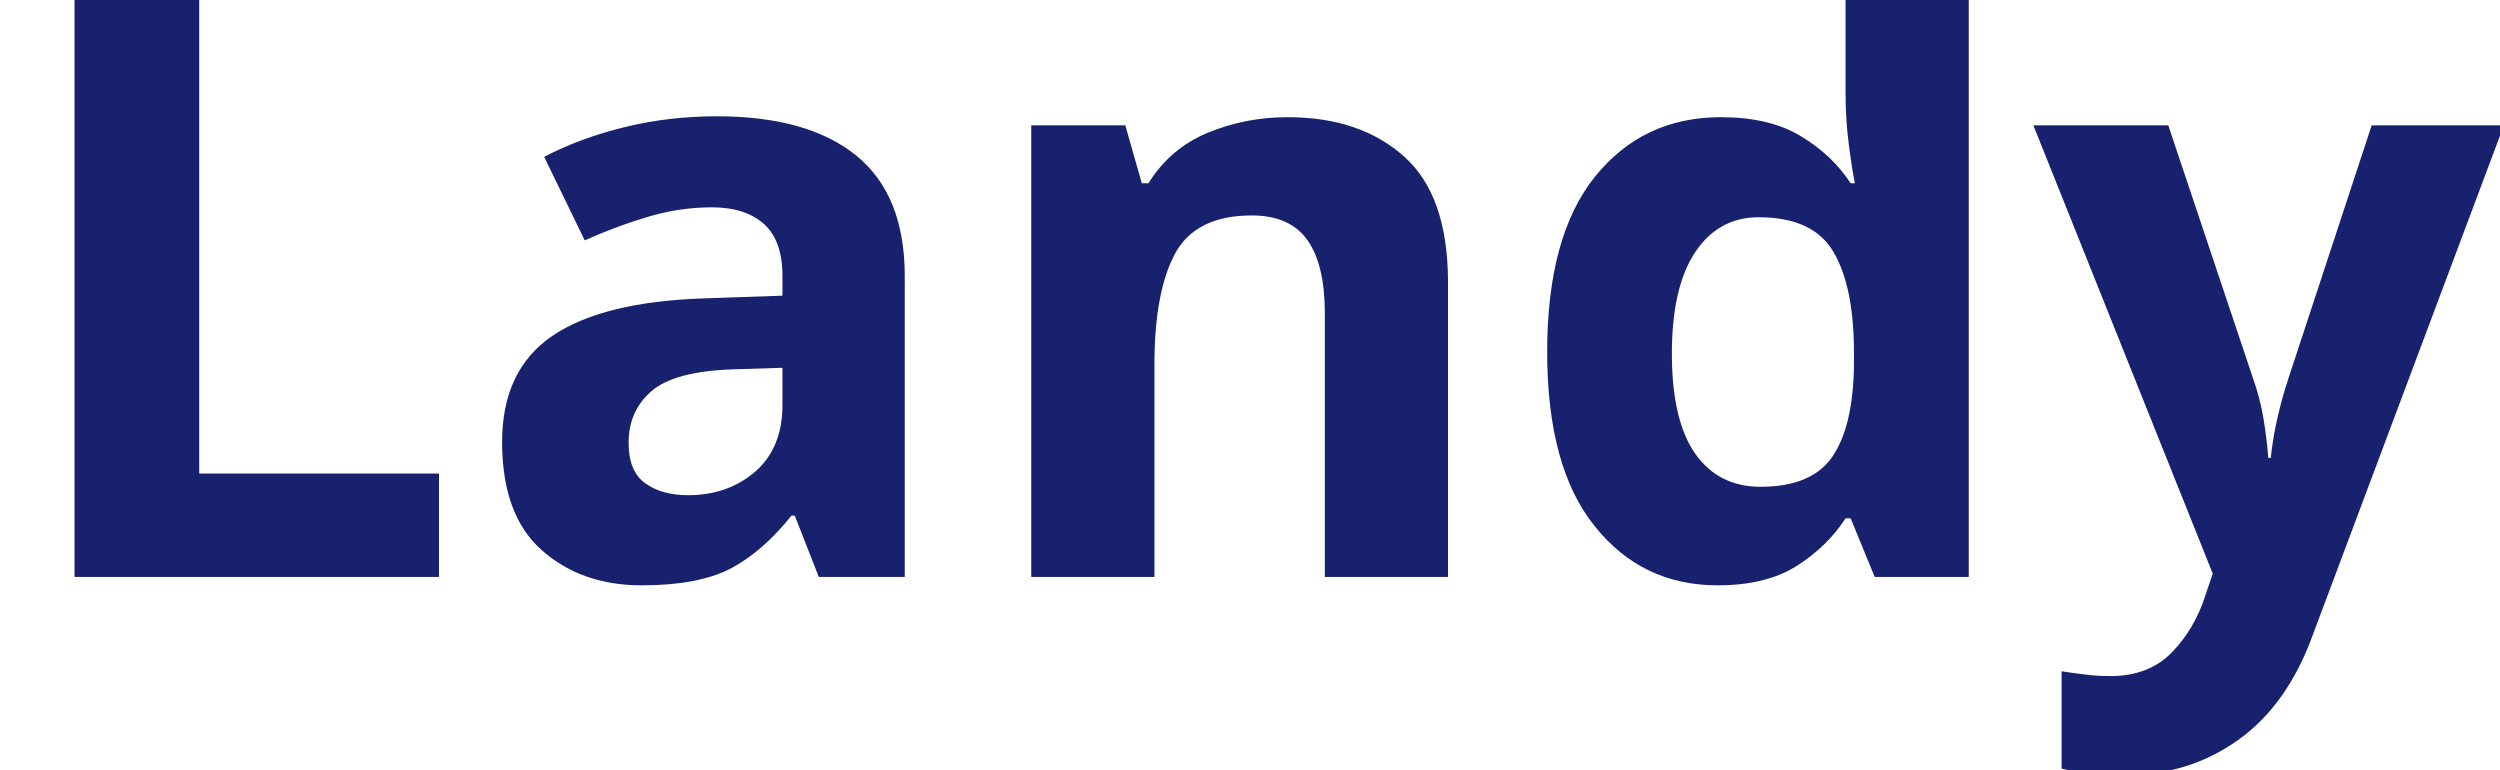
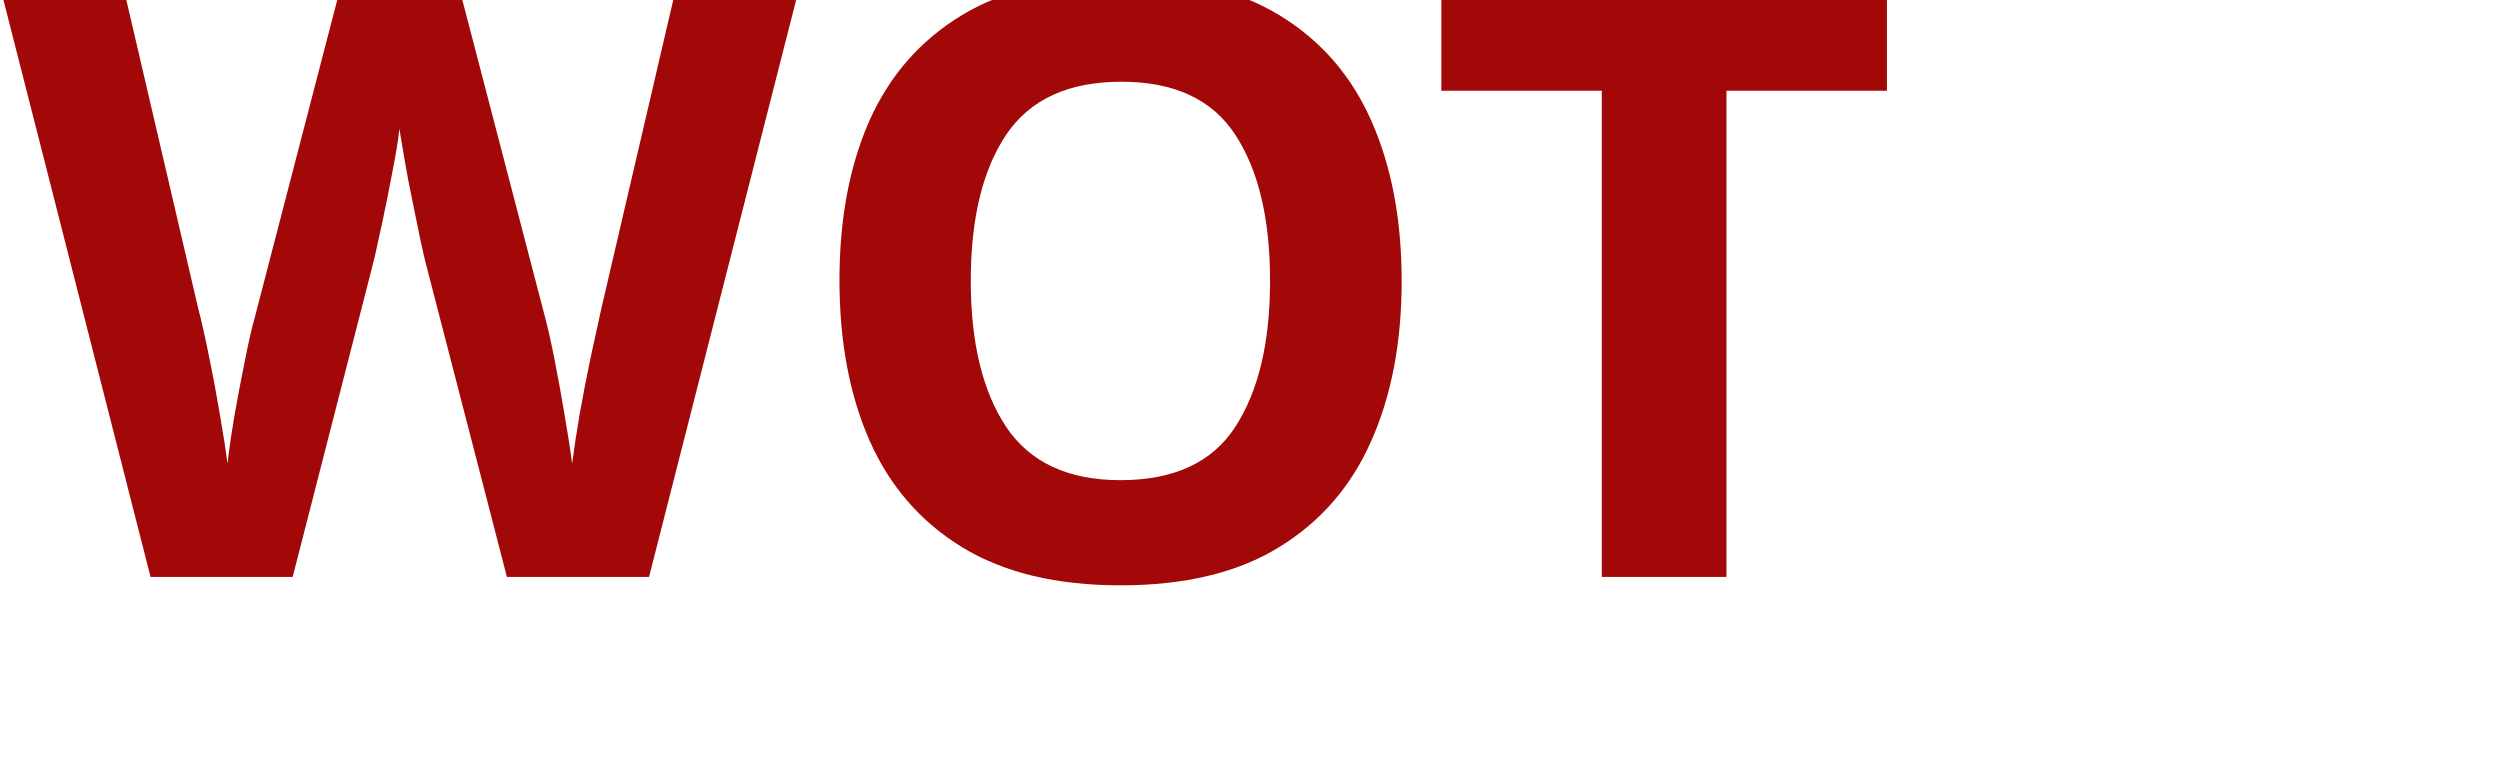
<svg xmlns="http://www.w3.org/2000/svg" viewBox="0 0 130 40">
-   <text y="30" font-family="Motiva Sans Bold, sans-serif" fill="#18216d" font-size="43px" font-weight="700">Landy</text>
+   <text y="30" font-family="Motiva Sans Bold, sans-serif" fill="rgb(163 8 8)" font-size="43px" font-weight="700">WOT</text>
</svg>
